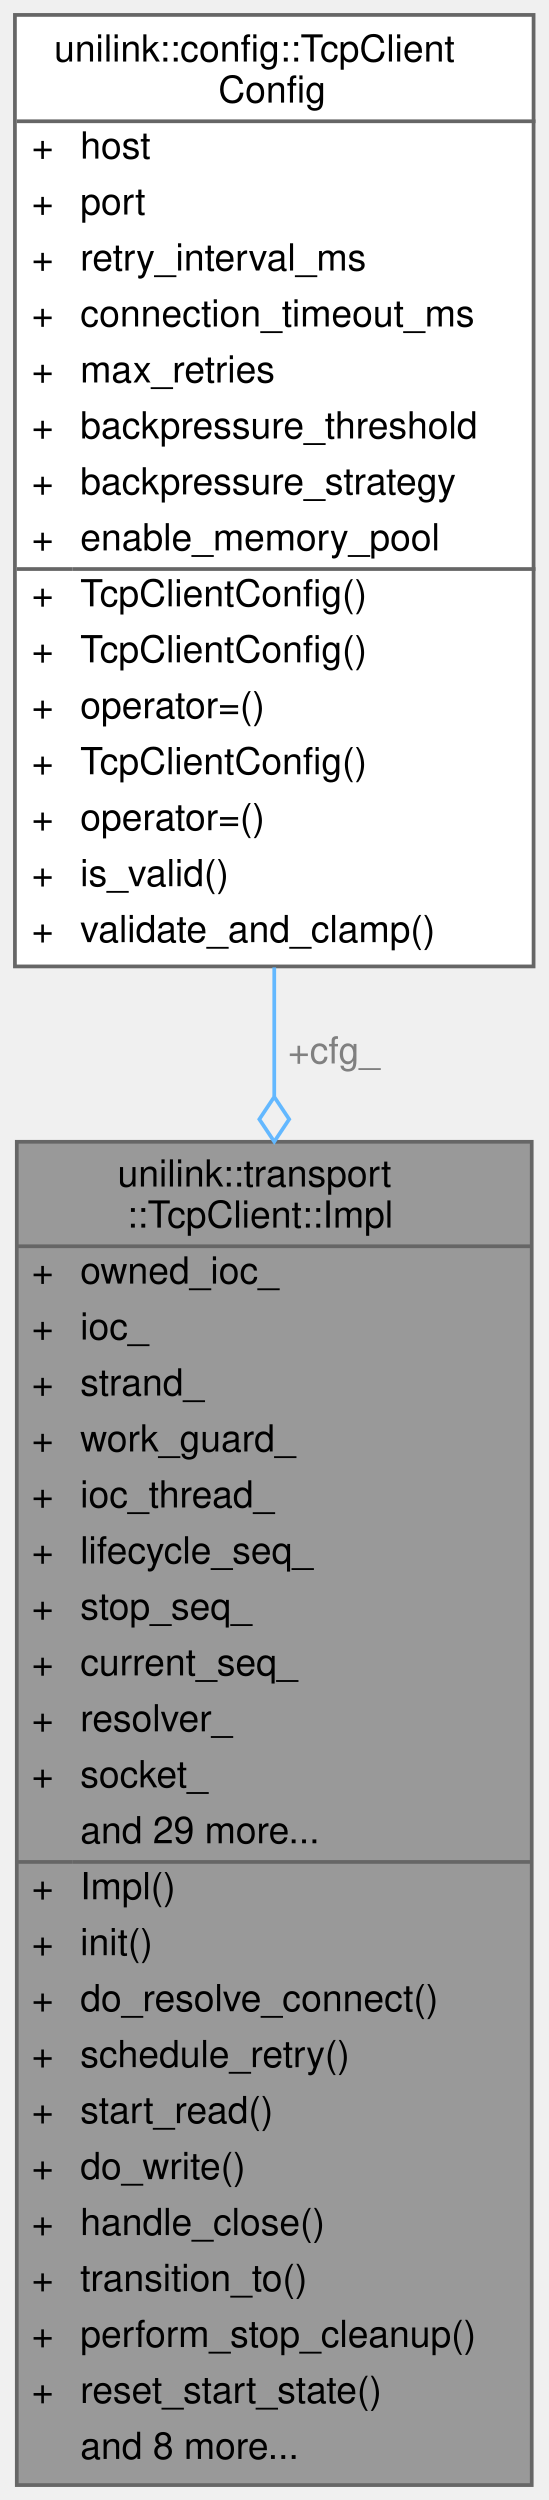
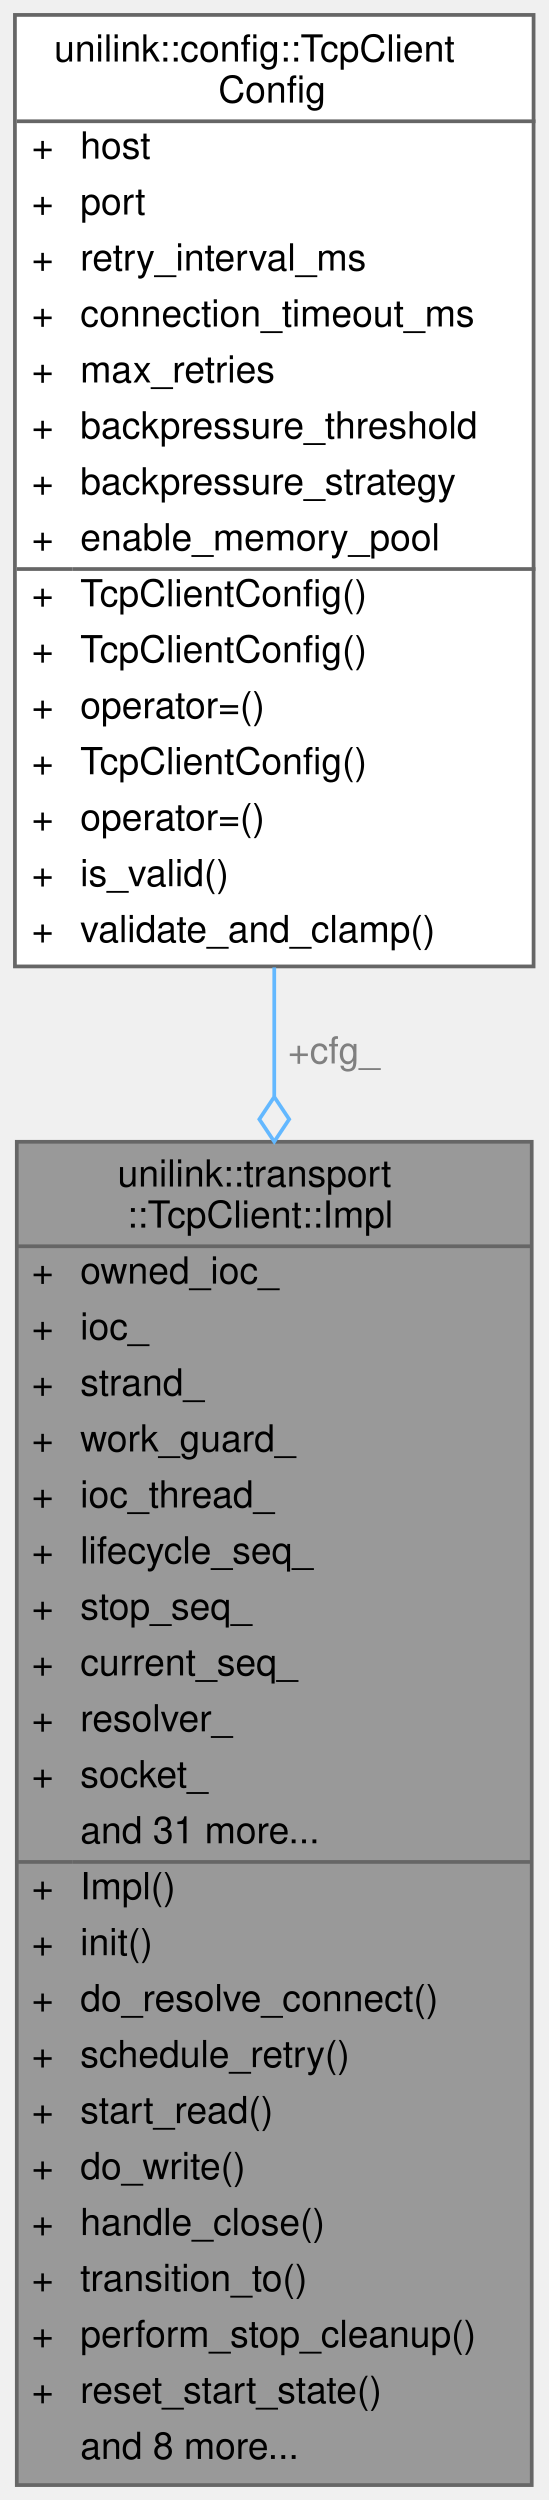
<svg xmlns="http://www.w3.org/2000/svg" xmlns:xlink="http://www.w3.org/1999/xlink" width="147pt" height="670pt" viewBox="0.00 0.00 147.00 670.00">
  <g id="graph0" class="graph" transform="scale(1 1) rotate(0) translate(4 666)">
    <g id="Node000001" class="node">
      <g id="a_Node000001">
        <a xlink:title=" ">
          <polygon fill="#999999" stroke="transparent" points="138.5,-360 0.5,-360 0.5,0 138.5,0 138.5,-360" />
          <text text-anchor="start" x="27.5" y="-348" font-family="Helvetica,sans-Serif" font-size="10.00">unilink::transport</text>
          <text text-anchor="start" x="30" y="-337" font-family="Helvetica,sans-Serif" font-size="10.00">::TcpClient::Impl</text>
          <text text-anchor="start" x="4.5" y="-322" font-family="Helvetica,sans-Serif" font-size="10.00">+</text>
          <text text-anchor="start" x="17.5" y="-322" font-family="Helvetica,sans-Serif" font-size="10.00">owned_ioc_</text>
          <text text-anchor="start" x="4.5" y="-307" font-family="Helvetica,sans-Serif" font-size="10.00">+</text>
          <text text-anchor="start" x="17.5" y="-307" font-family="Helvetica,sans-Serif" font-size="10.00">ioc_</text>
          <text text-anchor="start" x="4.5" y="-292" font-family="Helvetica,sans-Serif" font-size="10.00">+</text>
          <text text-anchor="start" x="17.5" y="-292" font-family="Helvetica,sans-Serif" font-size="10.00">strand_</text>
          <text text-anchor="start" x="4.5" y="-277" font-family="Helvetica,sans-Serif" font-size="10.00">+</text>
          <text text-anchor="start" x="17.5" y="-277" font-family="Helvetica,sans-Serif" font-size="10.00">work_guard_</text>
          <text text-anchor="start" x="4.5" y="-262" font-family="Helvetica,sans-Serif" font-size="10.00">+</text>
          <text text-anchor="start" x="17.5" y="-262" font-family="Helvetica,sans-Serif" font-size="10.00">ioc_thread_</text>
          <text text-anchor="start" x="4.5" y="-247" font-family="Helvetica,sans-Serif" font-size="10.00">+</text>
          <text text-anchor="start" x="17.5" y="-247" font-family="Helvetica,sans-Serif" font-size="10.00">lifecycle_seq_</text>
          <text text-anchor="start" x="4.5" y="-232" font-family="Helvetica,sans-Serif" font-size="10.00">+</text>
          <text text-anchor="start" x="17.5" y="-232" font-family="Helvetica,sans-Serif" font-size="10.00">stop_seq_</text>
          <text text-anchor="start" x="4.5" y="-217" font-family="Helvetica,sans-Serif" font-size="10.00">+</text>
          <text text-anchor="start" x="17.5" y="-217" font-family="Helvetica,sans-Serif" font-size="10.00">current_seq_</text>
          <text text-anchor="start" x="4.5" y="-202" font-family="Helvetica,sans-Serif" font-size="10.00">+</text>
          <text text-anchor="start" x="17.5" y="-202" font-family="Helvetica,sans-Serif" font-size="10.00">resolver_</text>
          <text text-anchor="start" x="4.5" y="-187" font-family="Helvetica,sans-Serif" font-size="10.00">+</text>
          <text text-anchor="start" x="17.5" y="-187" font-family="Helvetica,sans-Serif" font-size="10.00">socket_</text>
-           <text text-anchor="start" x="17.5" y="-172" font-family="Helvetica,sans-Serif" font-size="10.00">and 29 more...</text>
+           <text text-anchor="start" x="17.5" y="-172" font-family="Helvetica,sans-Serif" font-size="10.00">and 31 more...</text>
          <text text-anchor="start" x="4.5" y="-157" font-family="Helvetica,sans-Serif" font-size="10.00">+</text>
          <text text-anchor="start" x="17.5" y="-157" font-family="Helvetica,sans-Serif" font-size="10.00">Impl()</text>
          <text text-anchor="start" x="4.5" y="-142" font-family="Helvetica,sans-Serif" font-size="10.00">+</text>
          <text text-anchor="start" x="17.5" y="-142" font-family="Helvetica,sans-Serif" font-size="10.00">init()</text>
          <text text-anchor="start" x="4.5" y="-127" font-family="Helvetica,sans-Serif" font-size="10.00">+</text>
          <text text-anchor="start" x="17.5" y="-127" font-family="Helvetica,sans-Serif" font-size="10.00">do_resolve_connect()</text>
          <text text-anchor="start" x="4.5" y="-112" font-family="Helvetica,sans-Serif" font-size="10.00">+</text>
          <text text-anchor="start" x="17.5" y="-112" font-family="Helvetica,sans-Serif" font-size="10.00">schedule_retry()</text>
          <text text-anchor="start" x="4.5" y="-97" font-family="Helvetica,sans-Serif" font-size="10.00">+</text>
          <text text-anchor="start" x="17.5" y="-97" font-family="Helvetica,sans-Serif" font-size="10.00">start_read()</text>
          <text text-anchor="start" x="4.5" y="-82" font-family="Helvetica,sans-Serif" font-size="10.00">+</text>
          <text text-anchor="start" x="17.5" y="-82" font-family="Helvetica,sans-Serif" font-size="10.00">do_write()</text>
          <text text-anchor="start" x="4.5" y="-67" font-family="Helvetica,sans-Serif" font-size="10.00">+</text>
          <text text-anchor="start" x="17.5" y="-67" font-family="Helvetica,sans-Serif" font-size="10.00">handle_close()</text>
          <text text-anchor="start" x="4.5" y="-52" font-family="Helvetica,sans-Serif" font-size="10.00">+</text>
          <text text-anchor="start" x="17.5" y="-52" font-family="Helvetica,sans-Serif" font-size="10.00">transition_to()</text>
          <text text-anchor="start" x="4.5" y="-37" font-family="Helvetica,sans-Serif" font-size="10.00">+</text>
          <text text-anchor="start" x="17.5" y="-37" font-family="Helvetica,sans-Serif" font-size="10.00">perform_stop_cleanup()</text>
          <text text-anchor="start" x="4.5" y="-22" font-family="Helvetica,sans-Serif" font-size="10.00">+</text>
          <text text-anchor="start" x="17.5" y="-22" font-family="Helvetica,sans-Serif" font-size="10.00">reset_start_state()</text>
          <text text-anchor="start" x="17.5" y="-7" font-family="Helvetica,sans-Serif" font-size="10.00">and 8 more...</text>
          <polygon fill="#666666" stroke="#666666" points="0.5,-332 0.5,-332 138.5,-332 138.5,-332 0.5,-332" />
          <polygon fill="#666666" stroke="#666666" points="0.5,-167 0.5,-167 15.5,-167 15.5,-167 0.5,-167" />
          <polygon fill="#666666" stroke="#666666" points="15.5,-167 15.5,-167 138.5,-167 138.5,-167 15.5,-167" />
          <polygon fill="none" stroke="#666666" points="0.5,0 0.5,-360 138.5,-360 138.5,0 0.5,0" />
        </a>
      </g>
    </g>
    <g id="Node000002" class="node">
      <g id="a_Node000002">
        <a xlink:href="structunilink_1_1config_1_1TcpClientConfig.html" target="_top" xlink:title=" ">
          <polygon fill="white" stroke="transparent" points="139,-662 0,-662 0,-407 139,-407 139,-662" />
          <text text-anchor="start" x="10.5" y="-649.5" font-family="Helvetica,sans-Serif" font-size="10.00">unilink::config::TcpClient</text>
          <text text-anchor="start" x="54.5" y="-638.5" font-family="Helvetica,sans-Serif" font-size="10.00">Config</text>
          <text text-anchor="start" x="4.5" y="-623.5" font-family="Helvetica,sans-Serif" font-size="10.00">+</text>
          <text text-anchor="start" x="17.5" y="-623.5" font-family="Helvetica,sans-Serif" font-size="10.00">host</text>
          <text text-anchor="start" x="4.5" y="-608.5" font-family="Helvetica,sans-Serif" font-size="10.00">+</text>
          <text text-anchor="start" x="17.5" y="-608.5" font-family="Helvetica,sans-Serif" font-size="10.00">port</text>
          <text text-anchor="start" x="4.5" y="-593.5" font-family="Helvetica,sans-Serif" font-size="10.00">+</text>
          <text text-anchor="start" x="17.5" y="-593.5" font-family="Helvetica,sans-Serif" font-size="10.00">retry_interval_ms</text>
          <text text-anchor="start" x="4.5" y="-578.5" font-family="Helvetica,sans-Serif" font-size="10.00">+</text>
          <text text-anchor="start" x="17.5" y="-578.5" font-family="Helvetica,sans-Serif" font-size="10.00">connection_timeout_ms</text>
          <text text-anchor="start" x="4.5" y="-563.5" font-family="Helvetica,sans-Serif" font-size="10.00">+</text>
          <text text-anchor="start" x="17.5" y="-563.5" font-family="Helvetica,sans-Serif" font-size="10.00">max_retries</text>
          <text text-anchor="start" x="4.5" y="-548.5" font-family="Helvetica,sans-Serif" font-size="10.00">+</text>
          <text text-anchor="start" x="17.5" y="-548.5" font-family="Helvetica,sans-Serif" font-size="10.00">backpressure_threshold</text>
          <text text-anchor="start" x="4.5" y="-533.5" font-family="Helvetica,sans-Serif" font-size="10.00">+</text>
          <text text-anchor="start" x="17.5" y="-533.5" font-family="Helvetica,sans-Serif" font-size="10.00">backpressure_strategy</text>
          <text text-anchor="start" x="4.5" y="-518.5" font-family="Helvetica,sans-Serif" font-size="10.00">+</text>
          <text text-anchor="start" x="17.5" y="-518.5" font-family="Helvetica,sans-Serif" font-size="10.00">enable_memory_pool</text>
          <text text-anchor="start" x="4.5" y="-503.5" font-family="Helvetica,sans-Serif" font-size="10.00">+</text>
          <text text-anchor="start" x="17.5" y="-503.5" font-family="Helvetica,sans-Serif" font-size="10.00">TcpClientConfig()</text>
          <text text-anchor="start" x="4.5" y="-488.5" font-family="Helvetica,sans-Serif" font-size="10.00">+</text>
          <text text-anchor="start" x="17.5" y="-488.5" font-family="Helvetica,sans-Serif" font-size="10.00">TcpClientConfig()</text>
          <text text-anchor="start" x="4.5" y="-473.5" font-family="Helvetica,sans-Serif" font-size="10.00">+</text>
          <text text-anchor="start" x="17.5" y="-473.5" font-family="Helvetica,sans-Serif" font-size="10.00">operator=()</text>
          <text text-anchor="start" x="4.5" y="-458.5" font-family="Helvetica,sans-Serif" font-size="10.00">+</text>
          <text text-anchor="start" x="17.5" y="-458.5" font-family="Helvetica,sans-Serif" font-size="10.00">TcpClientConfig()</text>
          <text text-anchor="start" x="4.5" y="-443.5" font-family="Helvetica,sans-Serif" font-size="10.00">+</text>
          <text text-anchor="start" x="17.5" y="-443.5" font-family="Helvetica,sans-Serif" font-size="10.00">operator=()</text>
          <text text-anchor="start" x="4.5" y="-428.5" font-family="Helvetica,sans-Serif" font-size="10.00">+</text>
          <text text-anchor="start" x="17.5" y="-428.5" font-family="Helvetica,sans-Serif" font-size="10.00">is_valid()</text>
          <text text-anchor="start" x="4.5" y="-413.5" font-family="Helvetica,sans-Serif" font-size="10.00">+</text>
          <text text-anchor="start" x="17.5" y="-413.5" font-family="Helvetica,sans-Serif" font-size="10.00">validate_and_clamp()</text>
          <polygon fill="#666666" stroke="#666666" points="0.5,-633.5 0.5,-633.5 139.5,-633.5 139.5,-633.5 0.5,-633.5" />
          <polygon fill="#666666" stroke="#666666" points="0.5,-513.5 0.5,-513.5 15.5,-513.5 15.5,-513.5 0.5,-513.5" />
          <polygon fill="#666666" stroke="#666666" points="15.5,-513.5 15.5,-513.5 139.5,-513.5 139.5,-513.5 15.5,-513.5" />
          <polygon fill="none" stroke="#666666" points="0,-407 0,-662 139,-662 139,-407 0,-407" />
        </a>
      </g>
    </g>
    <g id="edge1_Node000001_Node000002" class="edge">
      <g id="a_edge1_Node000001_Node000002">
        <a xlink:title=" ">
          <path fill="none" stroke="#63b8ff" d="M69.5,-406.74C69.5,-395.46 69.5,-383.88 69.5,-372.22" />
          <polygon fill="none" stroke="#63b8ff" points="69.5,-372.04 65.5,-366.04 69.5,-360.04 73.5,-366.04 69.5,-372.04" />
        </a>
      </g>
      <text text-anchor="middle" x="85.5" y="-381" font-family="Helvetica,sans-Serif" font-size="10.00" fill="grey"> +cfg_</text>
    </g>
  </g>
</svg>
